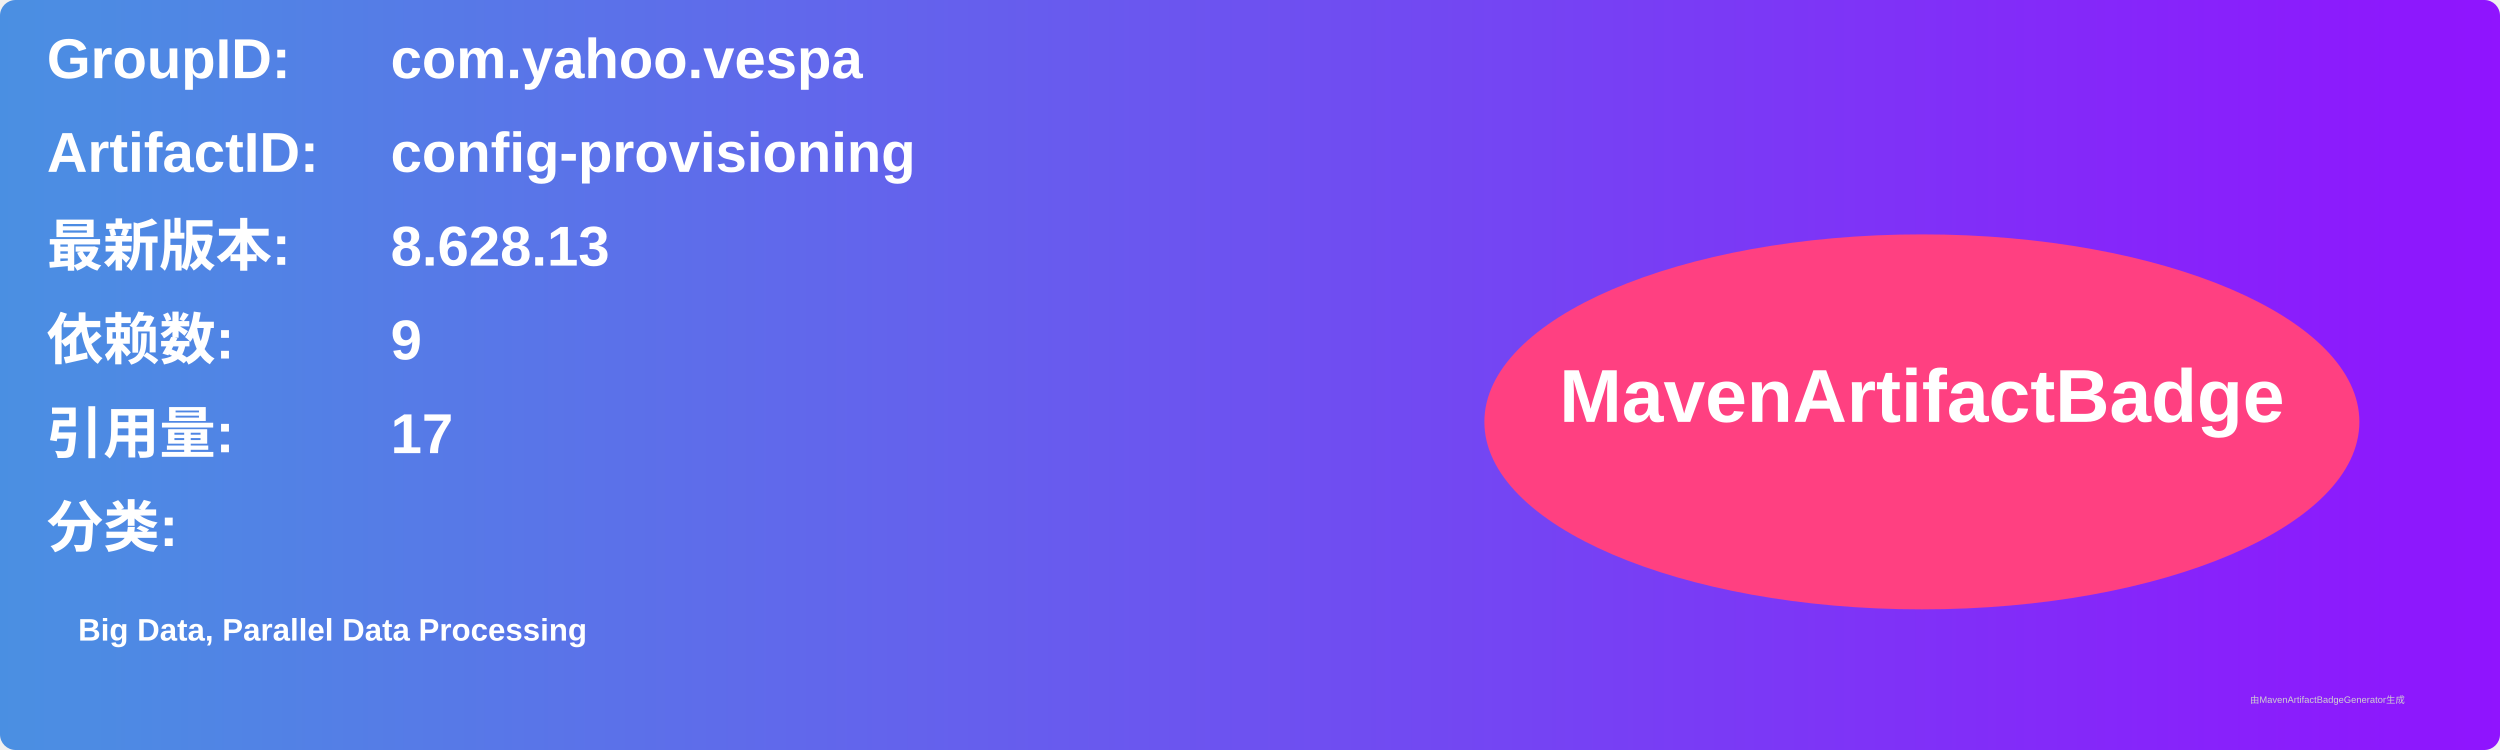
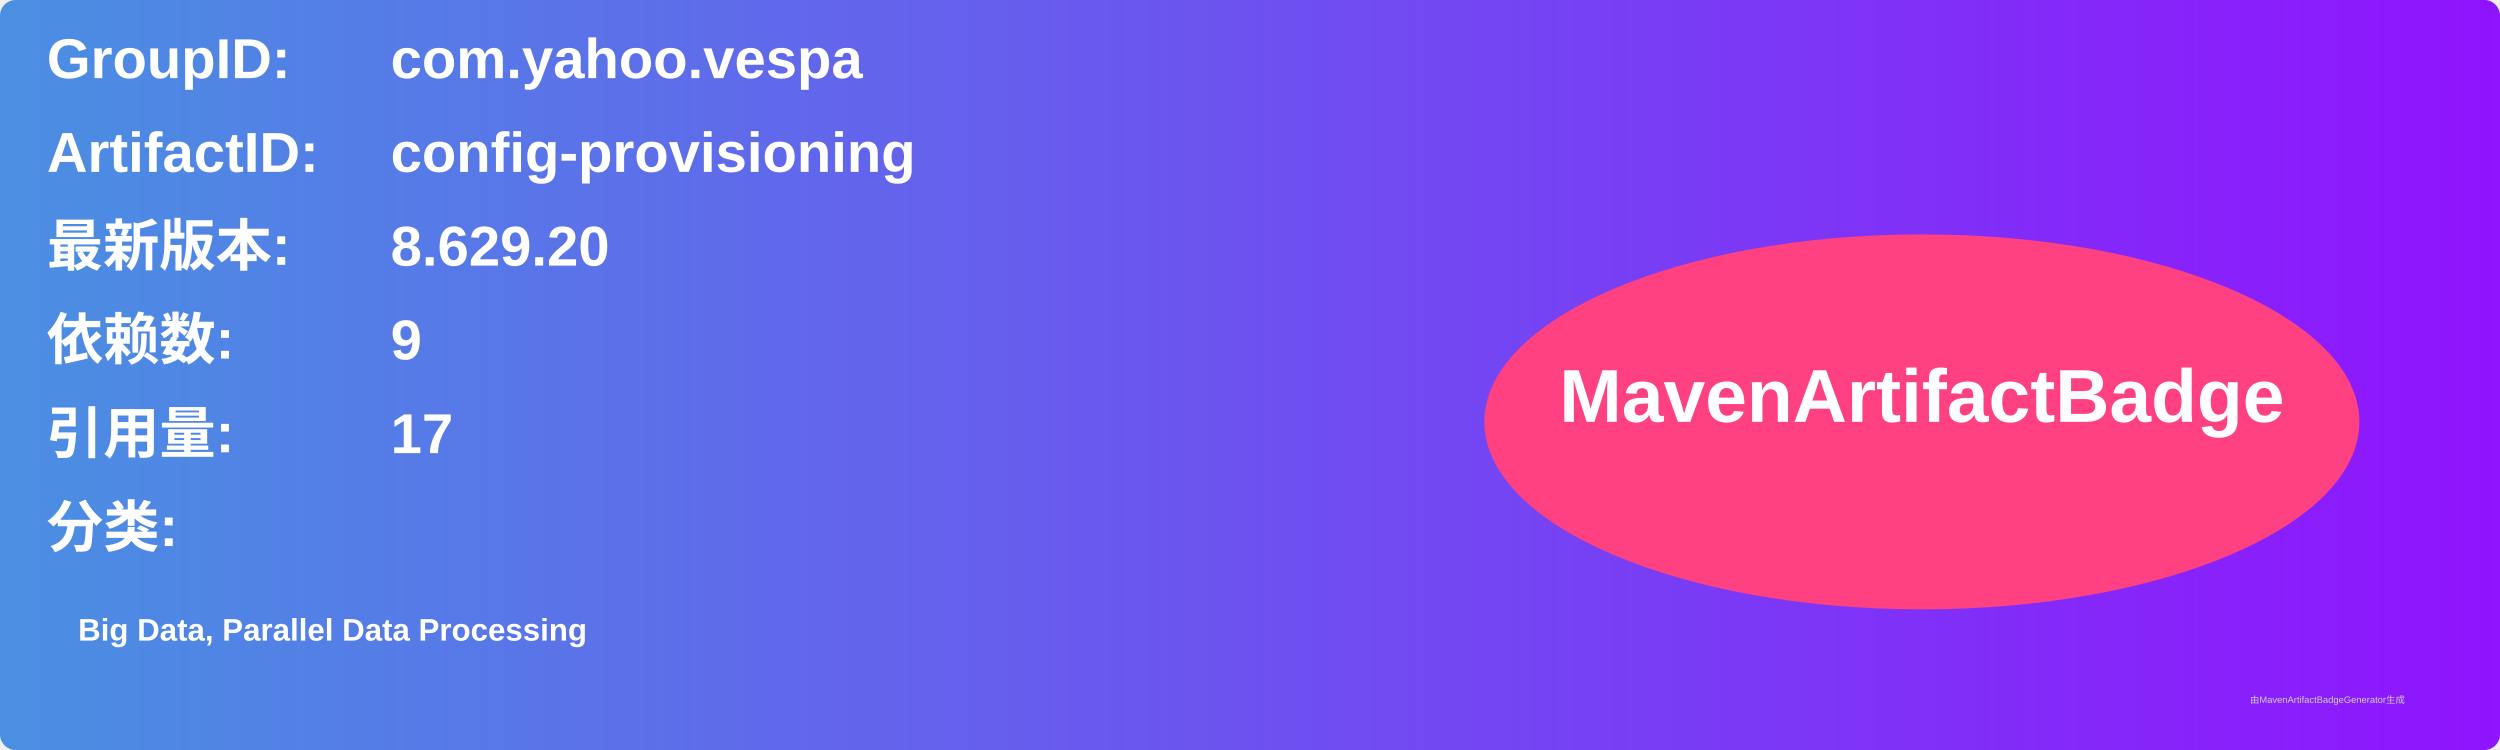
<svg xmlns="http://www.w3.org/2000/svg" width="800" height="240" viewBox="0 0 800 240">
  <linearGradient id="grad" x1="0%" y1="0%" x2="100%" y2="0%">
    <stop offset="0%" stop-color="#4a90e2" />
    <stop offset="100%" stop-color="#9013fe" />
  </linearGradient>
  <rect width="100%" height="100%" rx="5" ry="5" fill="url(#grad)" />
  <g transform="translate(15, 15)">
    <text x="0" y="10" font-family="Arial" font-size="18" fill="white" font-weight="bold" width="260">GroupID:</text>
    <text x="110" y="10" font-family="Arial" font-size="18" fill="white" font-weight="bold" width="460">com.yahoo.vespa</text>
    <text x="0" y="40" font-family="Arial" font-size="18" fill="white" font-weight="bold" width="260">ArtifactID:</text>
    <text x="110" y="40" font-family="Arial" font-size="18" fill="white" font-weight="bold" width="460">config-provisioning</text>
    <text x="0" y="70" font-family="Arial" font-size="18" fill="white" font-weight="bold">最新版本:</text>
    <text x="110" y="70" font-family="Arial" font-size="18" fill="white" font-weight="bold">
-       <tspan font-weight="bold">8.628.13</tspan>
+       <tspan font-weight="bold">8.629.20</tspan>
    </text>
    <text x="0" y="100" font-family="Arial" font-size="18" fill="white" font-weight="bold">依赖数: </text>
    <text x="110" y="100" font-family="Arial" font-size="18" fill="white">
      <tspan font-weight="bold">9</tspan>
    </text>
    <text x="0" y="130" font-family="Arial" font-size="18" fill="white" font-weight="bold">引用量: </text>
    <text x="110" y="130" font-family="Arial" font-size="18" fill="white">
      <tspan font-weight="bold">17</tspan>
    </text>
    <text x="0" y="160" font-family="Arial" font-size="18" fill="white" font-weight="bold">分类:</text>
    <text x="10" y="190" font-family="Arial" font-size="10" fill="white">
      <tspan font-weight="bold">Big Data, Parallel Data Processing</tspan>
    </text>
    <ellipse cx="600" cy="120" rx="140" ry="60" fill="#ff4081" />
    <text x="600" y="120" text-anchor="middle" font-family="Arial" font-size="24" fill="white" font-weight="bold">MavenArtifactBadge</text>
  </g>
  <text x="720" y="225" font-family="Arial" font-size="3" fill="#d0d0d0">由MavenArtifactBadgeGenerator生成</text>
</svg>
